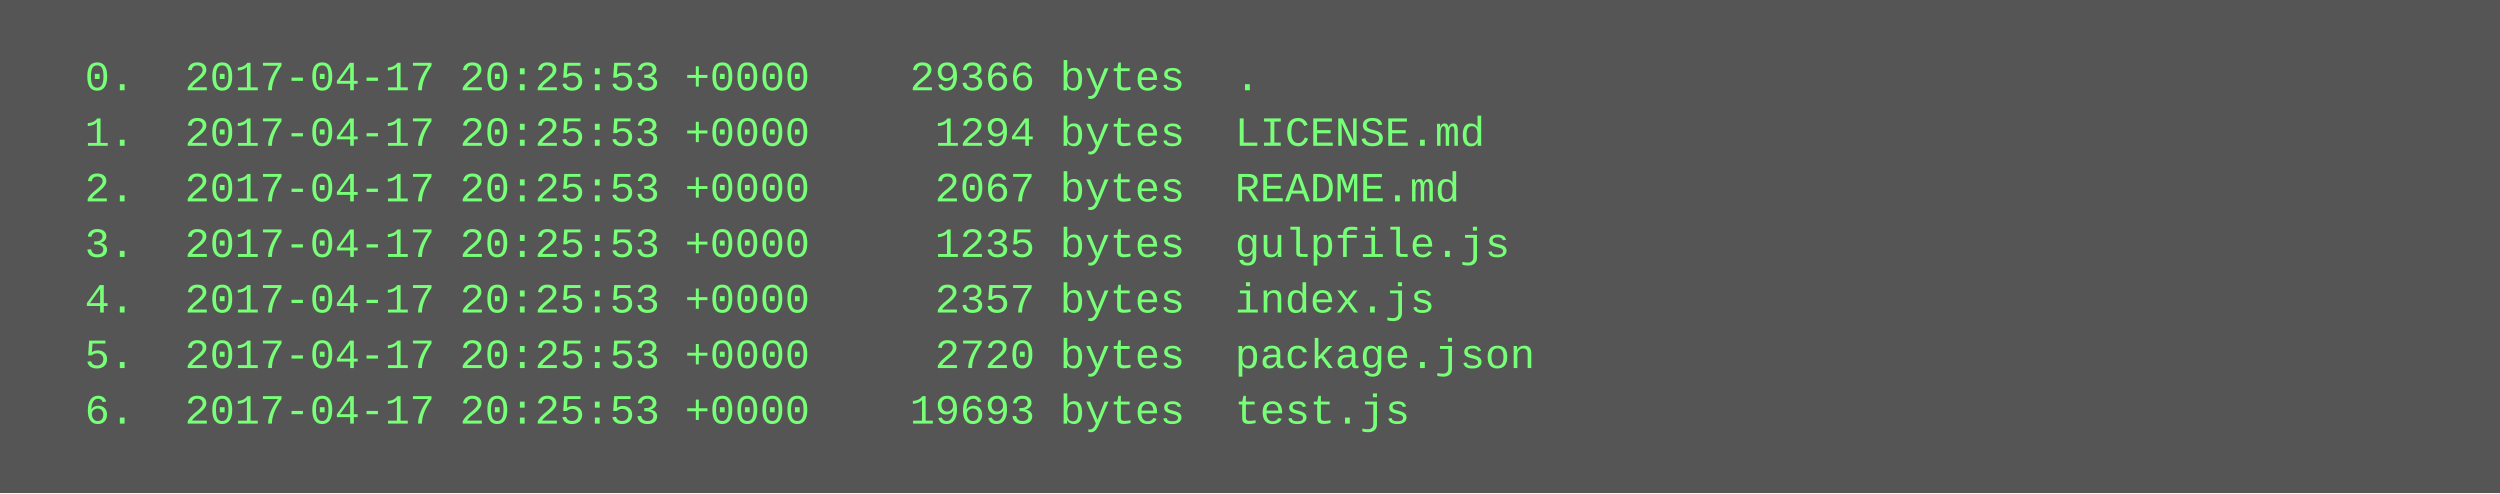
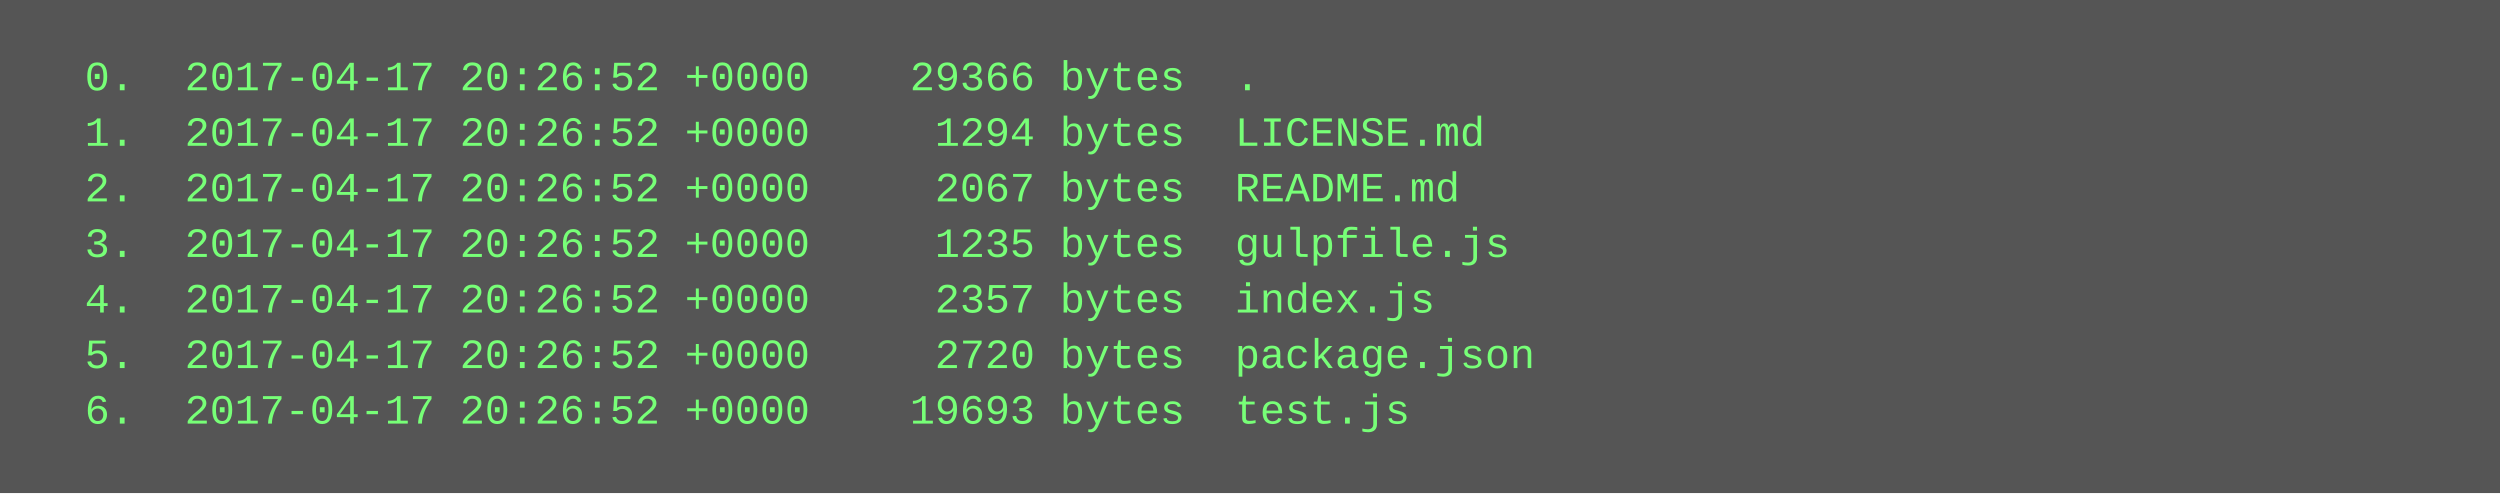
<svg xmlns="http://www.w3.org/2000/svg" height="142" width="720">
  <rect height="142" fill="#555" width="720" />
  <text fill="#7f7" font-family="Courier New" font-size="12" xml:space="preserve">
-     <tspan x="10" y="26">  0.  2017-04-17 20:25:53 +0000    29366 bytes  .</tspan>
-     <tspan x="10" y="42">  1.  2017-04-17 20:25:53 +0000     1294 bytes  LICENSE.md</tspan>
-     <tspan x="10" y="58">  2.  2017-04-17 20:25:53 +0000     2067 bytes  README.md</tspan>
-     <tspan x="10" y="74">  3.  2017-04-17 20:25:53 +0000     1235 bytes  gulpfile.js</tspan>
-     <tspan x="10" y="90">  4.  2017-04-17 20:25:53 +0000     2357 bytes  index.js</tspan>
-     <tspan x="10" y="106">  5.  2017-04-17 20:25:53 +0000     2720 bytes  package.json</tspan>
-     <tspan x="10" y="122">  6.  2017-04-17 20:25:53 +0000    19693 bytes  test.js</tspan>
+     <tspan x="10" y="26">  0.  2017-04-17 20:26:52 +0000    29366 bytes  .</tspan>
+     <tspan x="10" y="42">  1.  2017-04-17 20:26:52 +0000     1294 bytes  LICENSE.md</tspan>
+     <tspan x="10" y="58">  2.  2017-04-17 20:26:52 +0000     2067 bytes  README.md</tspan>
+     <tspan x="10" y="74">  3.  2017-04-17 20:26:52 +0000     1235 bytes  gulpfile.js</tspan>
+     <tspan x="10" y="90">  4.  2017-04-17 20:26:52 +0000     2357 bytes  index.js</tspan>
+     <tspan x="10" y="106">  5.  2017-04-17 20:26:52 +0000     2720 bytes  package.json</tspan>
+     <tspan x="10" y="122">  6.  2017-04-17 20:26:52 +0000    19693 bytes  test.js</tspan>
  </text>
</svg>
